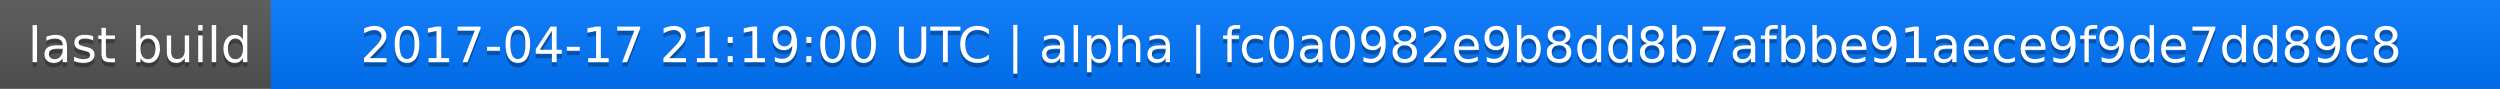
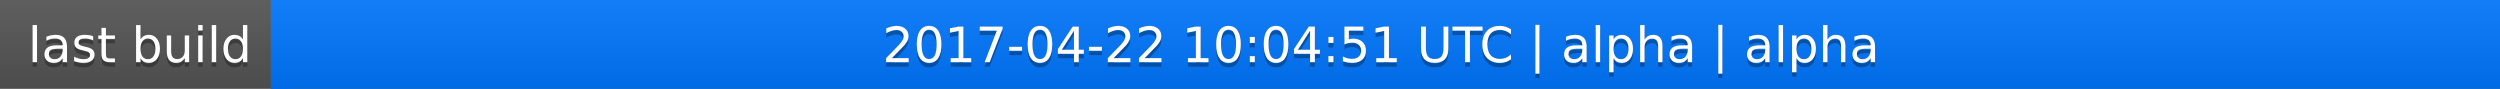
<svg xmlns="http://www.w3.org/2000/svg" width="563" height="20">
  <linearGradient id="a" x2="0" y2="100%">
    <stop offset="0" stop-color="#bbb" stop-opacity=".1" />
    <stop offset="1" stop-opacity=".1" />
  </linearGradient>
  <rect rx="0" width="563" height="20" fill="#555" />
  <rect rx="0" x="61" width="502" height="20" fill="#07f" />
  <path fill="#07f" d="M61 0h4v20h-4z" />
  <rect rx="0" width="563" height="20" fill="url(#a)" />
  <g fill="#fff" text-anchor="middle" font-family="DejaVu Sans,Verdana,Geneva,sans-serif" font-size="11">
    <text x="31.5" y="15" fill="#010101" fill-opacity=".3">last build</text>
    <text x="31.5" y="14">last build</text>
-     <text x="311" y="15" fill="#010101" fill-opacity=".3">2017-04-17 21:19:00 UTC | alpha | fc0a0982e9b8dd8b7afbbe91aece9f9de7dd89c8</text>
-     <text x="311" y="14">2017-04-17 21:19:00 UTC | alpha | fc0a0982e9b8dd8b7afbbe91aece9f9de7dd89c8</text>
+     <text x="311" y="15" fill="#010101" fill-opacity=".3">2017-04-22 10:04:51 UTC | alpha | alpha</text>
+     <text x="311" y="14">2017-04-22 10:04:51 UTC | alpha | alpha</text>
  </g>
</svg>
